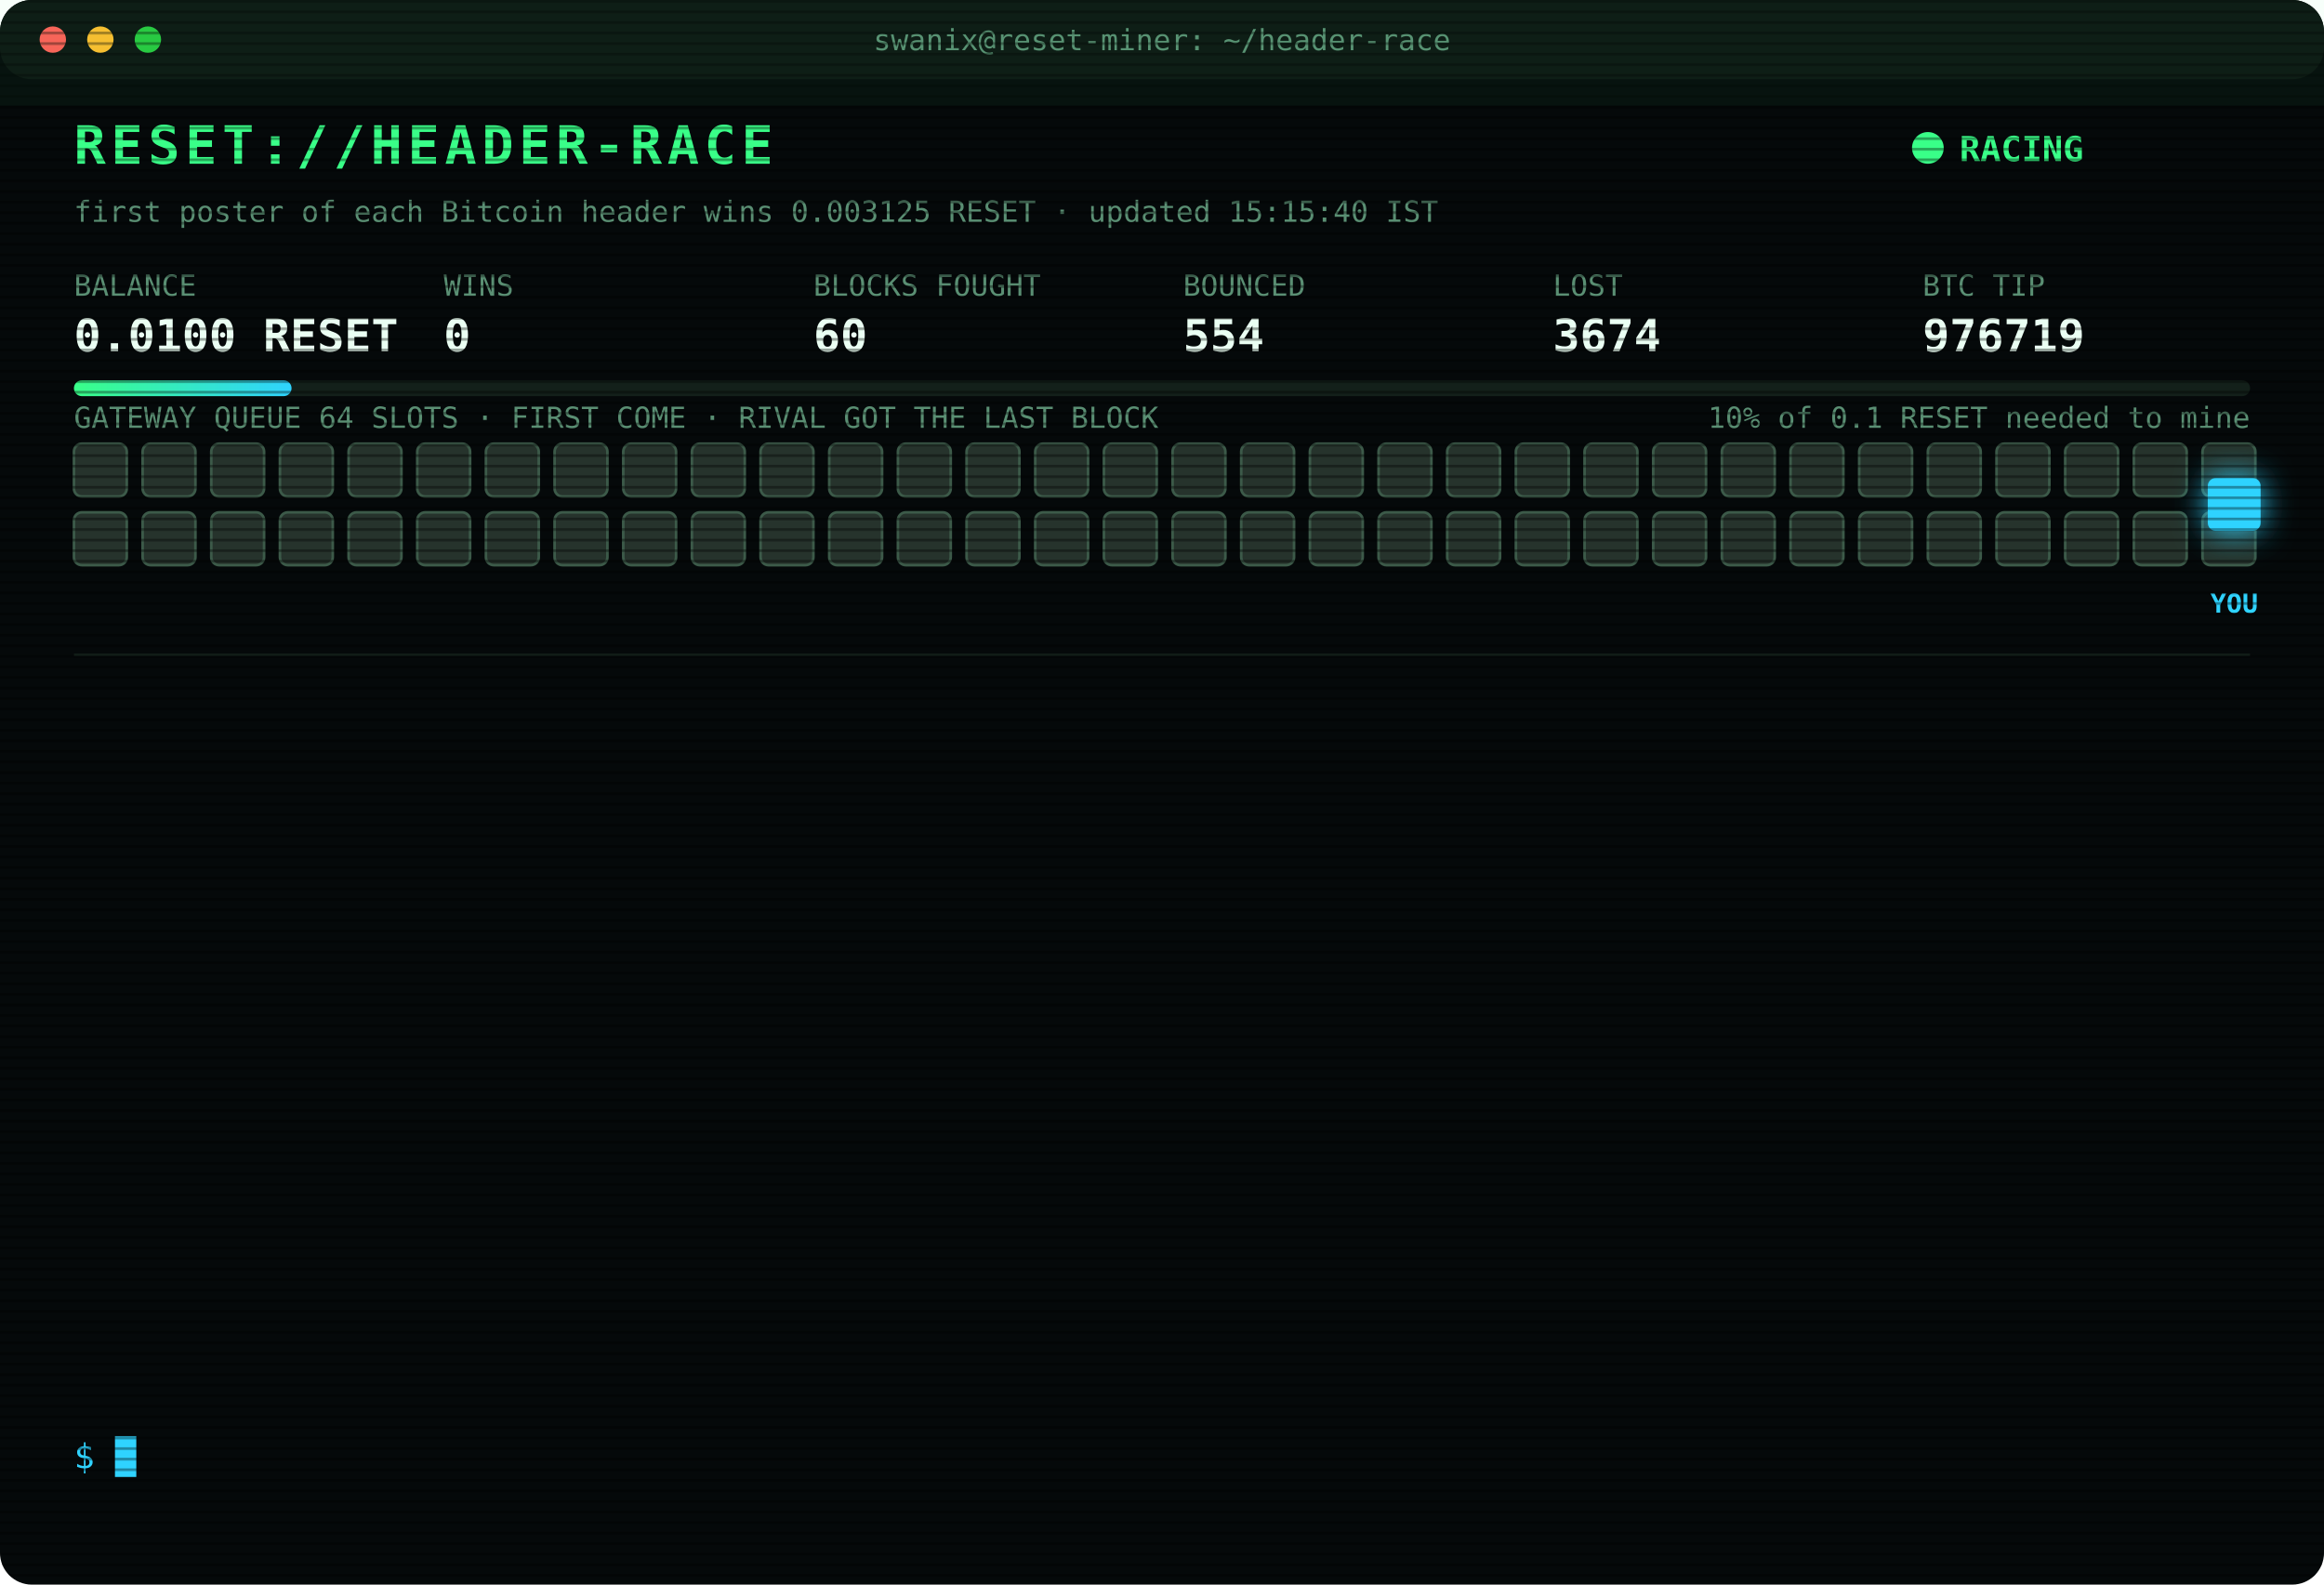
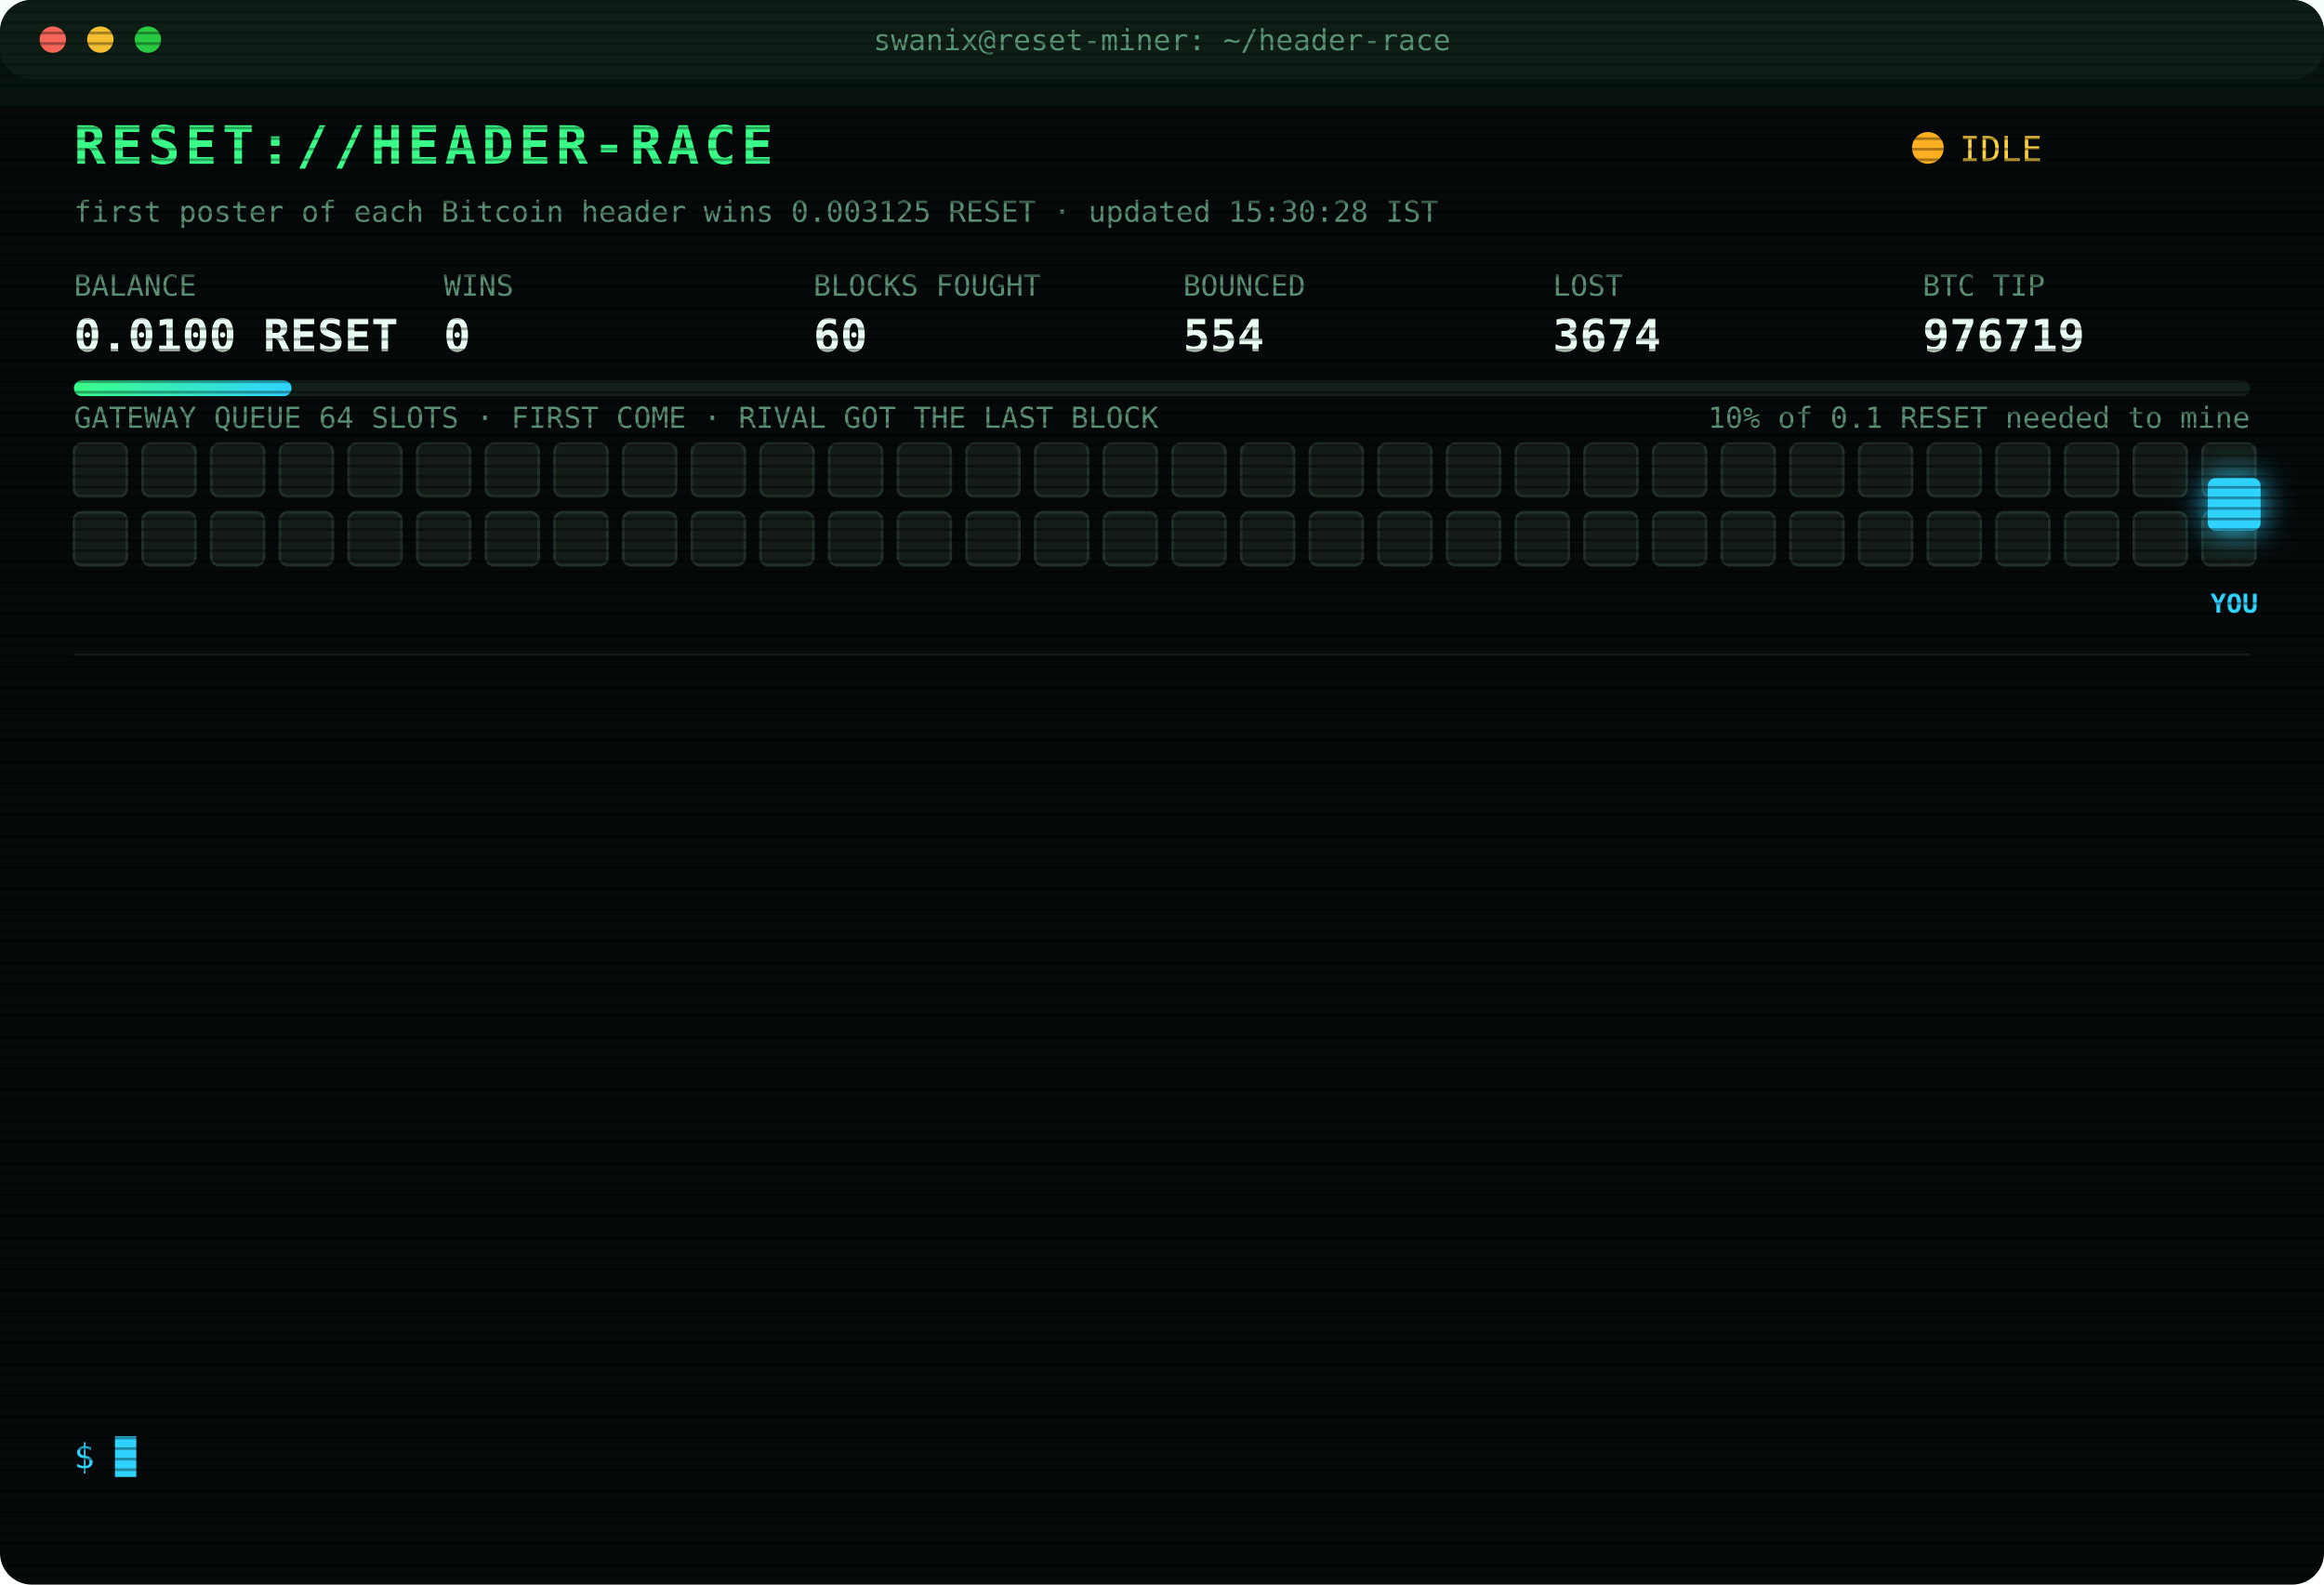
<svg xmlns="http://www.w3.org/2000/svg" width="880" height="600" viewBox="0 0 880 600" font-family="ui-monospace,SFMono-Regular,Menlo,Consolas,monospace">
  <style>
text{font-size:13px;fill:#7CFFB2}
.title{font-size:20px;font-weight:700;fill:#39FF88;letter-spacing:2px;animation:glitch 3s infinite steps(1)}
.sub{fill:#2fd3ff}.k{fill:#5a8f73;font-size:11px}.v{font-size:17px;font-weight:700;fill:#eafff3}
.ts{fill:#3f6b56}.boot{fill:#2fd3ff}.dim{fill:#5a8f73}.bad{fill:#ff4d6d}.warn{fill:#ffd23f}.mag{fill:#ff5cf0}.win{fill:#39FF88;font-weight:700}
.tag{font-size:10px;fill:#2fd3ff;font-weight:700}
.rival{fill:#26332c;stroke:#3c5a49;animation:jam 1.2s infinite alternate}
.idle{fill:#141c18;stroke:#22302a;animation:breathe 4s infinite}
.me{fill:#2fd3ff;filter:drop-shadow(0 0 6px #2fd3ff)}
.hover{animation:nudge 1.1s infinite ease-in-out}.bounce{animation:kick 1.4s infinite}
.ln{opacity:0;animation:in .4s forwards}
.cur{animation:blink 1s infinite steps(1)}
.scan{animation:scan 6s infinite linear}
.led{animation:blink 1.4s infinite}
@keyframes in{from{opacity:0;transform:translateX(-6px)}to{opacity:1;transform:none}}
@keyframes blink{50%{opacity:0}}
@keyframes jam{to{fill:#33463b}}
@keyframes breathe{50%{opacity:.4}}
@keyframes nudge{50%{transform:translateX(-10px)}}
@keyframes kick{0%,100%{transform:none}30%{transform:translateX(-14px)}55%{transform:translateX(10px) translateY(-6px)}}
@keyframes glitch{0%,92%{transform:none}93%{transform:translateX(2px);fill:#ff4d6d}95%{transform:translateX(-2px);fill:#2fd3ff}97%{transform:none}}
@keyframes scan{from{transform:translateY(-40px)}to{transform:translateY(600px)}}
</style>
  <defs>
    <pattern id="sl" width="4" height="4" patternUnits="userSpaceOnUse">
      <rect width="4" height="1" fill="#000" opacity=".35" />
    </pattern>
    <linearGradient id="bar">
      <stop offset="0" stop-color="#39FF88" />
      <stop offset="1" stop-color="#2fd3ff" />
    </linearGradient>
  </defs>
  <rect width="880" height="600" rx="12" fill="#05090a" />
  <rect width="880" height="30" rx="12" fill="#0d1512" />
  <circle cx="20" cy="15" r="5" fill="#ff5f57" />
  <circle cx="38" cy="15" r="5" fill="#febc2e" />
  <circle cx="56" cy="15" r="5" fill="#28c840" />
  <text x="440" y="19" text-anchor="middle" class="k">swanix@reset-miner: ~/header-race</text>
  <text x="28" y="62" class="title">RESET://HEADER-RACE</text>
-   <circle class="led" cx="730" cy="56" r="6" fill="#39FF88" />
-   <text x="742" y="61" class="win">RACING</text>
-   <text x="28" y="84" class="k">first poster of each Bitcoin header wins 0.003125 RESET · updated 15:15:40 IST</text>
+   <circle class="led" cx="730" cy="56" r="6" fill="#ffb020" />
+   <text x="742" y="61" class="warn">IDLE</text>
+   <text x="28" y="84" class="k">first poster of each Bitcoin header wins 0.003125 RESET · updated 15:30:28 IST</text>
  <text x="28" y="112" class="k">BALANCE</text>
  <text x="28" y="133" class="v">0.0100 RESET</text>
  <text x="168" y="112" class="k">WINS</text>
  <text x="168" y="133" class="v">0</text>
  <text x="308" y="112" class="k">BLOCKS FOUGHT</text>
  <text x="308" y="133" class="v">60</text>
  <text x="448" y="112" class="k">BOUNCED</text>
  <text x="448" y="133" class="v">554</text>
  <text x="588" y="112" class="k">LOST</text>
  <text x="588" y="133" class="v">3674</text>
  <text x="728" y="112" class="k">BTC TIP</text>
  <text x="728" y="133" class="v">976719</text>
  <rect x="28" y="144" width="824" height="6" rx="3" fill="#13201a" />
  <rect x="28" y="144" width="82.4" height="6" rx="3" fill="url(#bar)" />
  <text x="852" y="162" text-anchor="end" class="k">10% of 0.1 RESET needed to mine</text>
  <text x="28" y="162" class="k">GATEWAY QUEUE 64 SLOTS · FIRST COME · RIVAL GOT THE LAST BLOCK</text>
-   <rect class="rival" x="28" y="168" width="20" height="20" rx="3" style="animation-delay:0.00s" />
-   <rect class="rival" x="54" y="168" width="20" height="20" rx="3" style="animation-delay:0.05s" />
-   <rect class="rival" x="80" y="168" width="20" height="20" rx="3" style="animation-delay:0.10s" />
-   <rect class="rival" x="106" y="168" width="20" height="20" rx="3" style="animation-delay:0.15s" />
-   <rect class="rival" x="132" y="168" width="20" height="20" rx="3" style="animation-delay:0.20s" />
-   <rect class="rival" x="158" y="168" width="20" height="20" rx="3" style="animation-delay:0.25s" />
-   <rect class="rival" x="184" y="168" width="20" height="20" rx="3" style="animation-delay:0.30s" />
-   <rect class="rival" x="210" y="168" width="20" height="20" rx="3" style="animation-delay:0.35s" />
-   <rect class="rival" x="236" y="168" width="20" height="20" rx="3" style="animation-delay:0.40s" />
-   <rect class="rival" x="262" y="168" width="20" height="20" rx="3" style="animation-delay:0.45s" />
-   <rect class="rival" x="288" y="168" width="20" height="20" rx="3" style="animation-delay:0.50s" />
-   <rect class="rival" x="314" y="168" width="20" height="20" rx="3" style="animation-delay:0.55s" />
-   <rect class="rival" x="340" y="168" width="20" height="20" rx="3" style="animation-delay:0.60s" />
-   <rect class="rival" x="366" y="168" width="20" height="20" rx="3" style="animation-delay:0.65s" />
-   <rect class="rival" x="392" y="168" width="20" height="20" rx="3" style="animation-delay:0.70s" />
-   <rect class="rival" x="418" y="168" width="20" height="20" rx="3" style="animation-delay:0.75s" />
-   <rect class="rival" x="444" y="168" width="20" height="20" rx="3" style="animation-delay:0.80s" />
-   <rect class="rival" x="470" y="168" width="20" height="20" rx="3" style="animation-delay:0.85s" />
-   <rect class="rival" x="496" y="168" width="20" height="20" rx="3" style="animation-delay:0.90s" />
-   <rect class="rival" x="522" y="168" width="20" height="20" rx="3" style="animation-delay:0.95s" />
-   <rect class="rival" x="548" y="168" width="20" height="20" rx="3" style="animation-delay:1.00s" />
-   <rect class="rival" x="574" y="168" width="20" height="20" rx="3" style="animation-delay:1.05s" />
-   <rect class="rival" x="600" y="168" width="20" height="20" rx="3" style="animation-delay:1.10s" />
-   <rect class="rival" x="626" y="168" width="20" height="20" rx="3" style="animation-delay:1.15s" />
-   <rect class="rival" x="652" y="168" width="20" height="20" rx="3" style="animation-delay:1.20s" />
-   <rect class="rival" x="678" y="168" width="20" height="20" rx="3" style="animation-delay:1.25s" />
-   <rect class="rival" x="704" y="168" width="20" height="20" rx="3" style="animation-delay:1.30s" />
-   <rect class="rival" x="730" y="168" width="20" height="20" rx="3" style="animation-delay:1.35s" />
-   <rect class="rival" x="756" y="168" width="20" height="20" rx="3" style="animation-delay:1.40s" />
-   <rect class="rival" x="782" y="168" width="20" height="20" rx="3" style="animation-delay:1.45s" />
-   <rect class="rival" x="808" y="168" width="20" height="20" rx="3" style="animation-delay:1.50s" />
-   <rect class="rival" x="834" y="168" width="20" height="20" rx="3" style="animation-delay:1.55s" />
-   <rect class="rival" x="28" y="194" width="20" height="20" rx="3" style="animation-delay:1.60s" />
-   <rect class="rival" x="54" y="194" width="20" height="20" rx="3" style="animation-delay:1.65s" />
-   <rect class="rival" x="80" y="194" width="20" height="20" rx="3" style="animation-delay:1.70s" />
-   <rect class="rival" x="106" y="194" width="20" height="20" rx="3" style="animation-delay:1.75s" />
-   <rect class="rival" x="132" y="194" width="20" height="20" rx="3" style="animation-delay:1.80s" />
-   <rect class="rival" x="158" y="194" width="20" height="20" rx="3" style="animation-delay:1.85s" />
-   <rect class="rival" x="184" y="194" width="20" height="20" rx="3" style="animation-delay:1.90s" />
-   <rect class="rival" x="210" y="194" width="20" height="20" rx="3" style="animation-delay:1.95s" />
-   <rect class="rival" x="236" y="194" width="20" height="20" rx="3" style="animation-delay:2.00s" />
-   <rect class="rival" x="262" y="194" width="20" height="20" rx="3" style="animation-delay:2.05s" />
-   <rect class="rival" x="288" y="194" width="20" height="20" rx="3" style="animation-delay:2.10s" />
-   <rect class="rival" x="314" y="194" width="20" height="20" rx="3" style="animation-delay:2.15s" />
-   <rect class="rival" x="340" y="194" width="20" height="20" rx="3" style="animation-delay:2.20s" />
-   <rect class="rival" x="366" y="194" width="20" height="20" rx="3" style="animation-delay:2.25s" />
-   <rect class="rival" x="392" y="194" width="20" height="20" rx="3" style="animation-delay:2.30s" />
-   <rect class="rival" x="418" y="194" width="20" height="20" rx="3" style="animation-delay:2.35s" />
-   <rect class="rival" x="444" y="194" width="20" height="20" rx="3" style="animation-delay:2.40s" />
-   <rect class="rival" x="470" y="194" width="20" height="20" rx="3" style="animation-delay:2.45s" />
-   <rect class="rival" x="496" y="194" width="20" height="20" rx="3" style="animation-delay:2.50s" />
-   <rect class="rival" x="522" y="194" width="20" height="20" rx="3" style="animation-delay:2.55s" />
-   <rect class="rival" x="548" y="194" width="20" height="20" rx="3" style="animation-delay:2.60s" />
-   <rect class="rival" x="574" y="194" width="20" height="20" rx="3" style="animation-delay:2.65s" />
-   <rect class="rival" x="600" y="194" width="20" height="20" rx="3" style="animation-delay:2.70s" />
-   <rect class="rival" x="626" y="194" width="20" height="20" rx="3" style="animation-delay:2.75s" />
-   <rect class="rival" x="652" y="194" width="20" height="20" rx="3" style="animation-delay:2.80s" />
-   <rect class="rival" x="678" y="194" width="20" height="20" rx="3" style="animation-delay:2.85s" />
-   <rect class="rival" x="704" y="194" width="20" height="20" rx="3" style="animation-delay:2.90s" />
-   <rect class="rival" x="730" y="194" width="20" height="20" rx="3" style="animation-delay:2.95s" />
-   <rect class="rival" x="756" y="194" width="20" height="20" rx="3" style="animation-delay:3.00s" />
-   <rect class="rival" x="782" y="194" width="20" height="20" rx="3" style="animation-delay:3.05s" />
-   <rect class="rival" x="808" y="194" width="20" height="20" rx="3" style="animation-delay:3.10s" />
-   <rect class="rival" x="834" y="194" width="20" height="20" rx="3" style="animation-delay:3.15s" />
+   <rect class="idle" x="28" y="168" width="20" height="20" rx="3" style="animation-delay:0.00s" />
+   <rect class="idle" x="54" y="168" width="20" height="20" rx="3" style="animation-delay:0.05s" />
+   <rect class="idle" x="80" y="168" width="20" height="20" rx="3" style="animation-delay:0.10s" />
+   <rect class="idle" x="106" y="168" width="20" height="20" rx="3" style="animation-delay:0.15s" />
+   <rect class="idle" x="132" y="168" width="20" height="20" rx="3" style="animation-delay:0.20s" />
+   <rect class="idle" x="158" y="168" width="20" height="20" rx="3" style="animation-delay:0.25s" />
+   <rect class="idle" x="184" y="168" width="20" height="20" rx="3" style="animation-delay:0.30s" />
+   <rect class="idle" x="210" y="168" width="20" height="20" rx="3" style="animation-delay:0.35s" />
+   <rect class="idle" x="236" y="168" width="20" height="20" rx="3" style="animation-delay:0.40s" />
+   <rect class="idle" x="262" y="168" width="20" height="20" rx="3" style="animation-delay:0.45s" />
+   <rect class="idle" x="288" y="168" width="20" height="20" rx="3" style="animation-delay:0.50s" />
+   <rect class="idle" x="314" y="168" width="20" height="20" rx="3" style="animation-delay:0.55s" />
+   <rect class="idle" x="340" y="168" width="20" height="20" rx="3" style="animation-delay:0.60s" />
+   <rect class="idle" x="366" y="168" width="20" height="20" rx="3" style="animation-delay:0.65s" />
+   <rect class="idle" x="392" y="168" width="20" height="20" rx="3" style="animation-delay:0.70s" />
+   <rect class="idle" x="418" y="168" width="20" height="20" rx="3" style="animation-delay:0.75s" />
+   <rect class="idle" x="444" y="168" width="20" height="20" rx="3" style="animation-delay:0.80s" />
+   <rect class="idle" x="470" y="168" width="20" height="20" rx="3" style="animation-delay:0.85s" />
+   <rect class="idle" x="496" y="168" width="20" height="20" rx="3" style="animation-delay:0.90s" />
+   <rect class="idle" x="522" y="168" width="20" height="20" rx="3" style="animation-delay:0.95s" />
+   <rect class="idle" x="548" y="168" width="20" height="20" rx="3" style="animation-delay:1.00s" />
+   <rect class="idle" x="574" y="168" width="20" height="20" rx="3" style="animation-delay:1.05s" />
+   <rect class="idle" x="600" y="168" width="20" height="20" rx="3" style="animation-delay:1.10s" />
+   <rect class="idle" x="626" y="168" width="20" height="20" rx="3" style="animation-delay:1.15s" />
+   <rect class="idle" x="652" y="168" width="20" height="20" rx="3" style="animation-delay:1.20s" />
+   <rect class="idle" x="678" y="168" width="20" height="20" rx="3" style="animation-delay:1.25s" />
+   <rect class="idle" x="704" y="168" width="20" height="20" rx="3" style="animation-delay:1.30s" />
+   <rect class="idle" x="730" y="168" width="20" height="20" rx="3" style="animation-delay:1.35s" />
+   <rect class="idle" x="756" y="168" width="20" height="20" rx="3" style="animation-delay:1.40s" />
+   <rect class="idle" x="782" y="168" width="20" height="20" rx="3" style="animation-delay:1.45s" />
+   <rect class="idle" x="808" y="168" width="20" height="20" rx="3" style="animation-delay:1.50s" />
+   <rect class="idle" x="834" y="168" width="20" height="20" rx="3" style="animation-delay:1.55s" />
+   <rect class="idle" x="28" y="194" width="20" height="20" rx="3" style="animation-delay:1.60s" />
+   <rect class="idle" x="54" y="194" width="20" height="20" rx="3" style="animation-delay:1.65s" />
+   <rect class="idle" x="80" y="194" width="20" height="20" rx="3" style="animation-delay:1.70s" />
+   <rect class="idle" x="106" y="194" width="20" height="20" rx="3" style="animation-delay:1.75s" />
+   <rect class="idle" x="132" y="194" width="20" height="20" rx="3" style="animation-delay:1.80s" />
+   <rect class="idle" x="158" y="194" width="20" height="20" rx="3" style="animation-delay:1.85s" />
+   <rect class="idle" x="184" y="194" width="20" height="20" rx="3" style="animation-delay:1.90s" />
+   <rect class="idle" x="210" y="194" width="20" height="20" rx="3" style="animation-delay:1.95s" />
+   <rect class="idle" x="236" y="194" width="20" height="20" rx="3" style="animation-delay:2.00s" />
+   <rect class="idle" x="262" y="194" width="20" height="20" rx="3" style="animation-delay:2.05s" />
+   <rect class="idle" x="288" y="194" width="20" height="20" rx="3" style="animation-delay:2.10s" />
+   <rect class="idle" x="314" y="194" width="20" height="20" rx="3" style="animation-delay:2.15s" />
+   <rect class="idle" x="340" y="194" width="20" height="20" rx="3" style="animation-delay:2.20s" />
+   <rect class="idle" x="366" y="194" width="20" height="20" rx="3" style="animation-delay:2.25s" />
+   <rect class="idle" x="392" y="194" width="20" height="20" rx="3" style="animation-delay:2.30s" />
+   <rect class="idle" x="418" y="194" width="20" height="20" rx="3" style="animation-delay:2.35s" />
+   <rect class="idle" x="444" y="194" width="20" height="20" rx="3" style="animation-delay:2.40s" />
+   <rect class="idle" x="470" y="194" width="20" height="20" rx="3" style="animation-delay:2.45s" />
+   <rect class="idle" x="496" y="194" width="20" height="20" rx="3" style="animation-delay:2.50s" />
+   <rect class="idle" x="522" y="194" width="20" height="20" rx="3" style="animation-delay:2.55s" />
+   <rect class="idle" x="548" y="194" width="20" height="20" rx="3" style="animation-delay:2.60s" />
+   <rect class="idle" x="574" y="194" width="20" height="20" rx="3" style="animation-delay:2.65s" />
+   <rect class="idle" x="600" y="194" width="20" height="20" rx="3" style="animation-delay:2.70s" />
+   <rect class="idle" x="626" y="194" width="20" height="20" rx="3" style="animation-delay:2.75s" />
+   <rect class="idle" x="652" y="194" width="20" height="20" rx="3" style="animation-delay:2.80s" />
+   <rect class="idle" x="678" y="194" width="20" height="20" rx="3" style="animation-delay:2.85s" />
+   <rect class="idle" x="704" y="194" width="20" height="20" rx="3" style="animation-delay:2.90s" />
+   <rect class="idle" x="730" y="194" width="20" height="20" rx="3" style="animation-delay:2.95s" />
+   <rect class="idle" x="756" y="194" width="20" height="20" rx="3" style="animation-delay:3.00s" />
+   <rect class="idle" x="782" y="194" width="20" height="20" rx="3" style="animation-delay:3.05s" />
+   <rect class="idle" x="808" y="194" width="20" height="20" rx="3" style="animation-delay:3.10s" />
+   <rect class="idle" x="834" y="194" width="20" height="20" rx="3" style="animation-delay:3.15s" />
  <g class="hover">
    <rect class="me" x="836" y="181" width="20" height="20" rx="3" />
    <text class="tag" x="846" y="232" text-anchor="middle">YOU</text>
  </g>
  <line x1="28" x2="852" y1="248" y2="248" stroke="#13201a" />
  <g class="ln" style="animation-delay:0.40s">
    <text x="28" y="270" class="ts">12:59:46</text>
    <text x="104" y="270" class="bad">[LOST] #976705 taken by a rival miner</text>
  </g>
  <g class="ln" style="animation-delay:0.65s">
    <text x="28" y="292" class="ts">13:07:55</text>
    <text x="104" y="292" class="bad">[LOST] #976706 taken by a rival miner</text>
  </g>
  <g class="ln" style="animation-delay:0.90s">
    <text x="28" y="314" class="ts">13:37:12</text>
    <text x="104" y="314" class="bad">[LOST] #976707 taken by a rival miner</text>
  </g>
  <g class="ln" style="animation-delay:1.15s">
    <text x="28" y="336" class="ts">14:04:42</text>
    <text x="104" y="336" class="bad">[LOST] #976708 taken by a rival miner</text>
  </g>
  <g class="ln" style="animation-delay:1.40s">
    <text x="28" y="358" class="ts">14:19:04</text>
    <text x="104" y="358" class="bad">[LOST] #976709 taken by a rival miner</text>
  </g>
  <g class="ln" style="animation-delay:1.65s">
    <text x="28" y="380" class="ts">14:21:08</text>
    <text x="104" y="380" class="bad">[LOST] #976710 taken by a rival miner</text>
  </g>
  <g class="ln" style="animation-delay:1.90s">
    <text x="28" y="402" class="ts">14:23:22</text>
    <text x="104" y="402" class="bad">[LOST] #976711 taken by a rival miner</text>
  </g>
  <g class="ln" style="animation-delay:2.15s">
    <text x="28" y="424" class="ts">14:32:48</text>
    <text x="104" y="424" class="bad">[LOST] #976712 taken by a rival miner</text>
  </g>
  <g class="ln" style="animation-delay:2.40s">
    <text x="28" y="446" class="ts">14:33:30</text>
    <text x="104" y="446" class="bad">[LOST] #976713 taken by a rival miner</text>
  </g>
  <g class="ln" style="animation-delay:2.65s">
    <text x="28" y="468" class="ts">14:36:29</text>
    <text x="104" y="468" class="bad">[LOST] #976714 taken by a rival miner</text>
  </g>
  <g class="ln" style="animation-delay:2.90s">
    <text x="28" y="490" class="ts">14:38:46</text>
    <text x="104" y="490" class="bad">[LOST] #976715 taken by a rival miner</text>
  </g>
  <g class="ln" style="animation-delay:3.15s">
    <text x="28" y="512" class="ts">14:43:25</text>
    <text x="104" y="512" class="bad">[LOST] #976716 taken by a rival miner</text>
  </g>
  <g class="ln" style="animation-delay:3.40s">
    <text x="28" y="534" class="ts">14:56:19</text>
    <text x="104" y="534" class="bad">[LOST] #976718 taken by a rival miner</text>
  </g>
  <text x="28" y="556" class="sub">$ <tspan class="cur">█</tspan>
  </text>
  <rect width="880" height="600" rx="12" fill="url(#sl)" pointer-events="none" />
  <rect class="scan" width="880" height="40" fill="#39FF88" opacity=".04" />
</svg>
